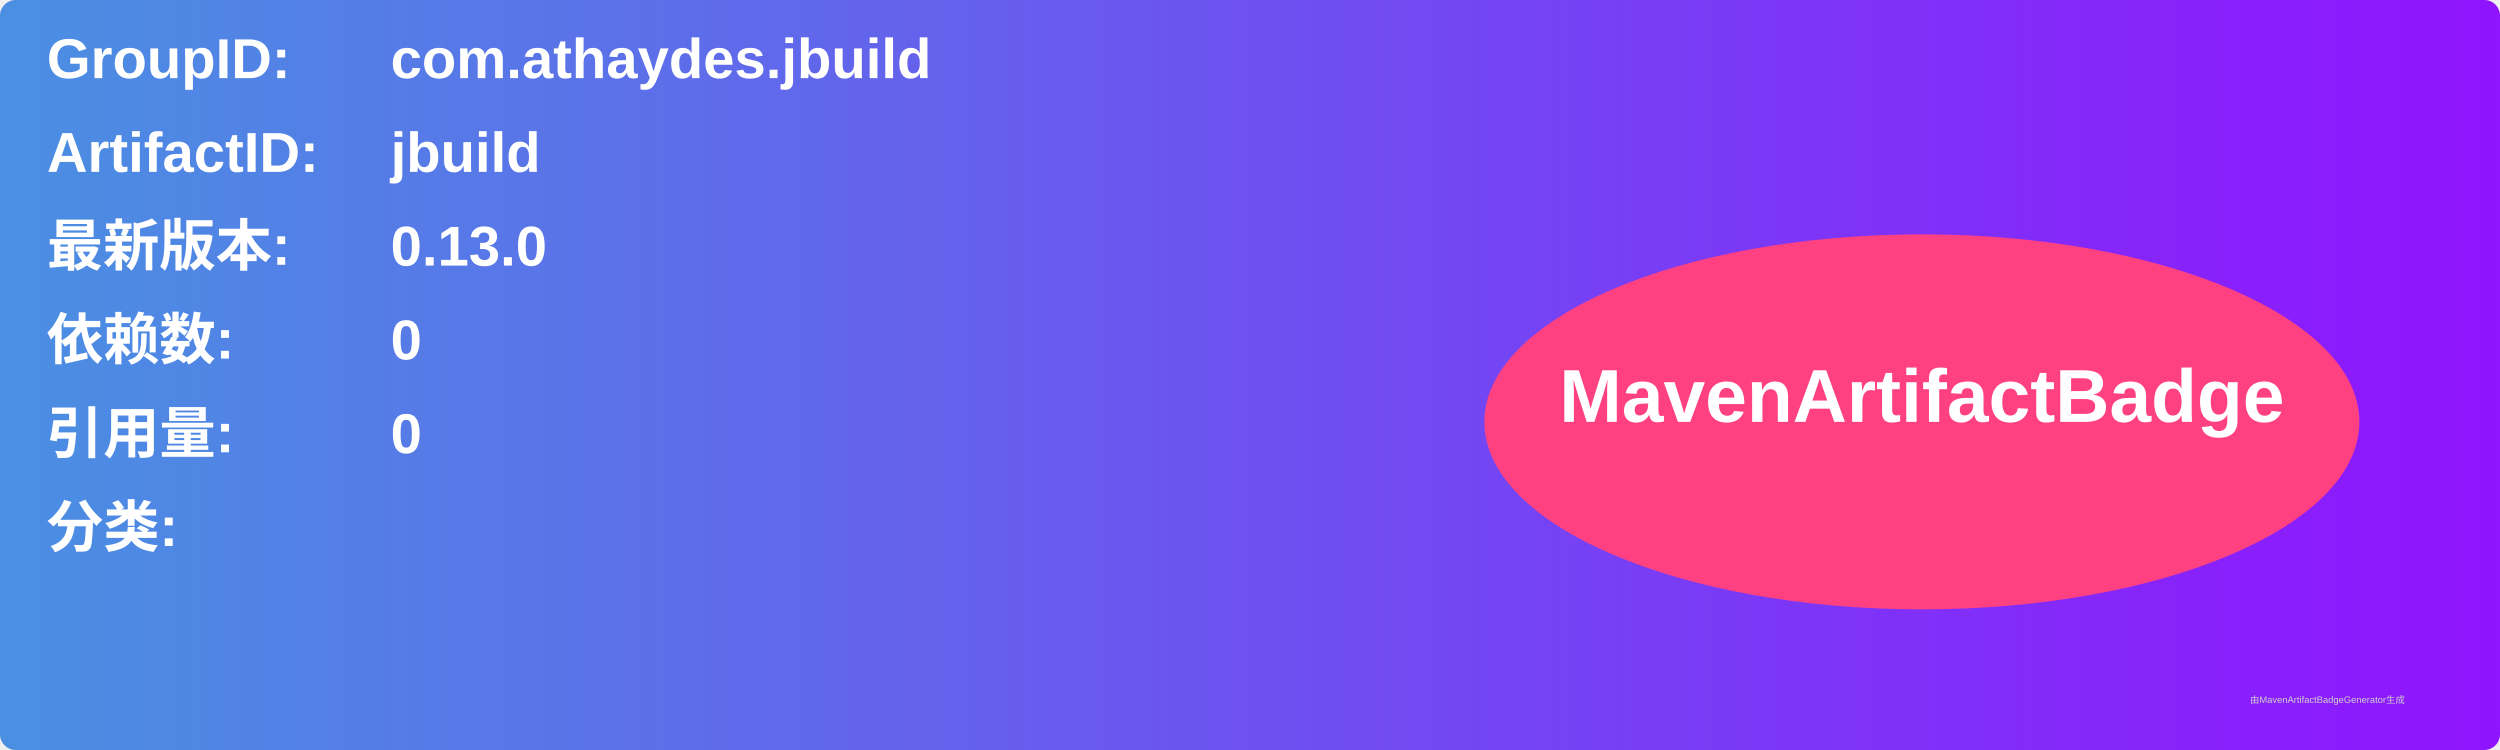
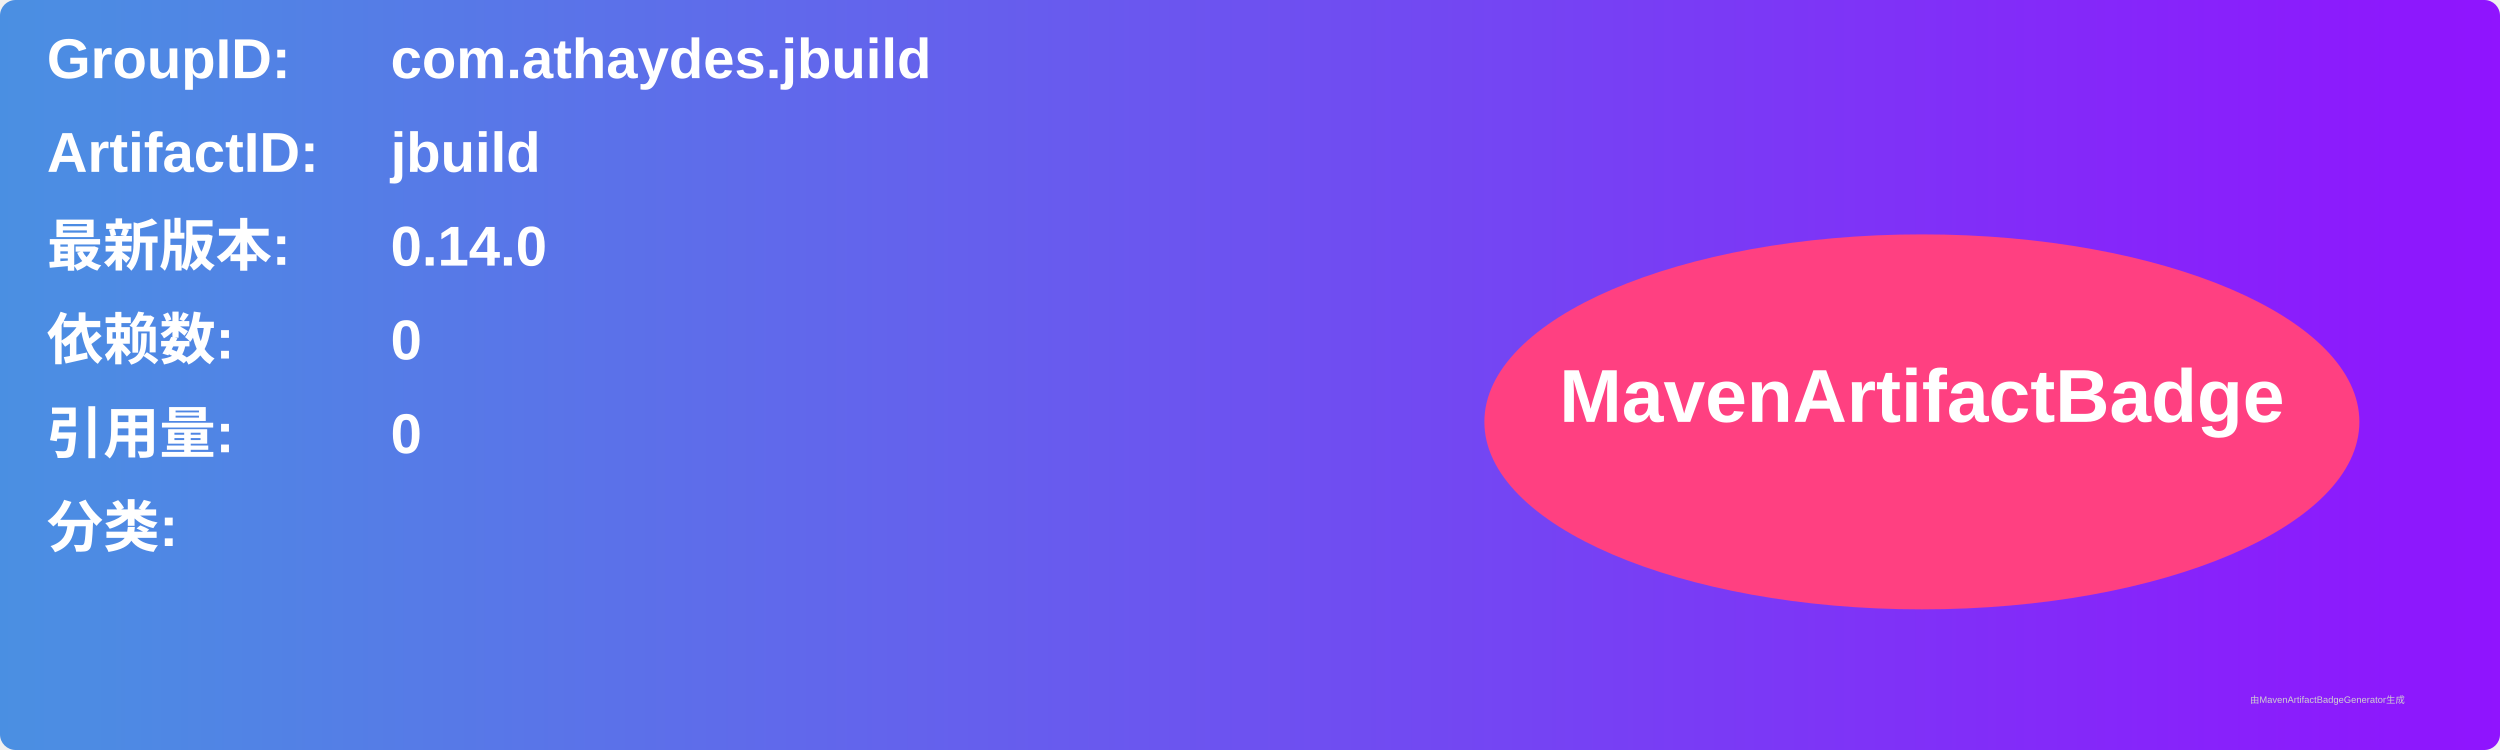
<svg xmlns="http://www.w3.org/2000/svg" width="800" height="240" viewBox="0 0 800 240">
  <linearGradient id="grad" x1="0%" y1="0%" x2="100%" y2="0%">
    <stop offset="0%" stop-color="#4a90e2" />
    <stop offset="100%" stop-color="#9013fe" />
  </linearGradient>
  <rect width="100%" height="100%" rx="5" ry="5" fill="url(#grad)" />
  <g transform="translate(15, 15)">
    <text x="0" y="10" font-family="Arial" font-size="18" fill="white" font-weight="bold" width="260">GroupID:</text>
    <text x="110" y="10" font-family="Arial" font-size="18" fill="white" font-weight="bold" width="460">com.athaydes.jbuild</text>
    <text x="0" y="40" font-family="Arial" font-size="18" fill="white" font-weight="bold" width="260">ArtifactID:</text>
    <text x="110" y="40" font-family="Arial" font-size="18" fill="white" font-weight="bold" width="460">jbuild</text>
    <text x="0" y="70" font-family="Arial" font-size="18" fill="white" font-weight="bold">最新版本:</text>
    <text x="110" y="70" font-family="Arial" font-size="18" fill="white" font-weight="bold">
-       <tspan font-weight="bold">0.13.0</tspan>
+       <tspan font-weight="bold">0.14.0</tspan>
    </text>
    <text x="0" y="100" font-family="Arial" font-size="18" fill="white" font-weight="bold">依赖数: </text>
    <text x="110" y="100" font-family="Arial" font-size="18" fill="white">
      <tspan font-weight="bold">0</tspan>
    </text>
    <text x="0" y="130" font-family="Arial" font-size="18" fill="white" font-weight="bold">引用量: </text>
    <text x="110" y="130" font-family="Arial" font-size="18" fill="white">
      <tspan font-weight="bold">0</tspan>
    </text>
    <text x="0" y="160" font-family="Arial" font-size="18" fill="white" font-weight="bold">分类:</text>
    <text x="10" y="190" font-family="Arial" font-size="10" fill="white">
      <tspan font-weight="bold" />
    </text>
    <ellipse cx="600" cy="120" rx="140" ry="60" fill="#ff4081" />
    <text x="600" y="120" text-anchor="middle" font-family="Arial" font-size="24" fill="white" font-weight="bold">MavenArtifactBadge</text>
  </g>
  <text x="720" y="225" font-family="Arial" font-size="3" fill="#d0d0d0">由MavenArtifactBadgeGenerator生成</text>
</svg>
